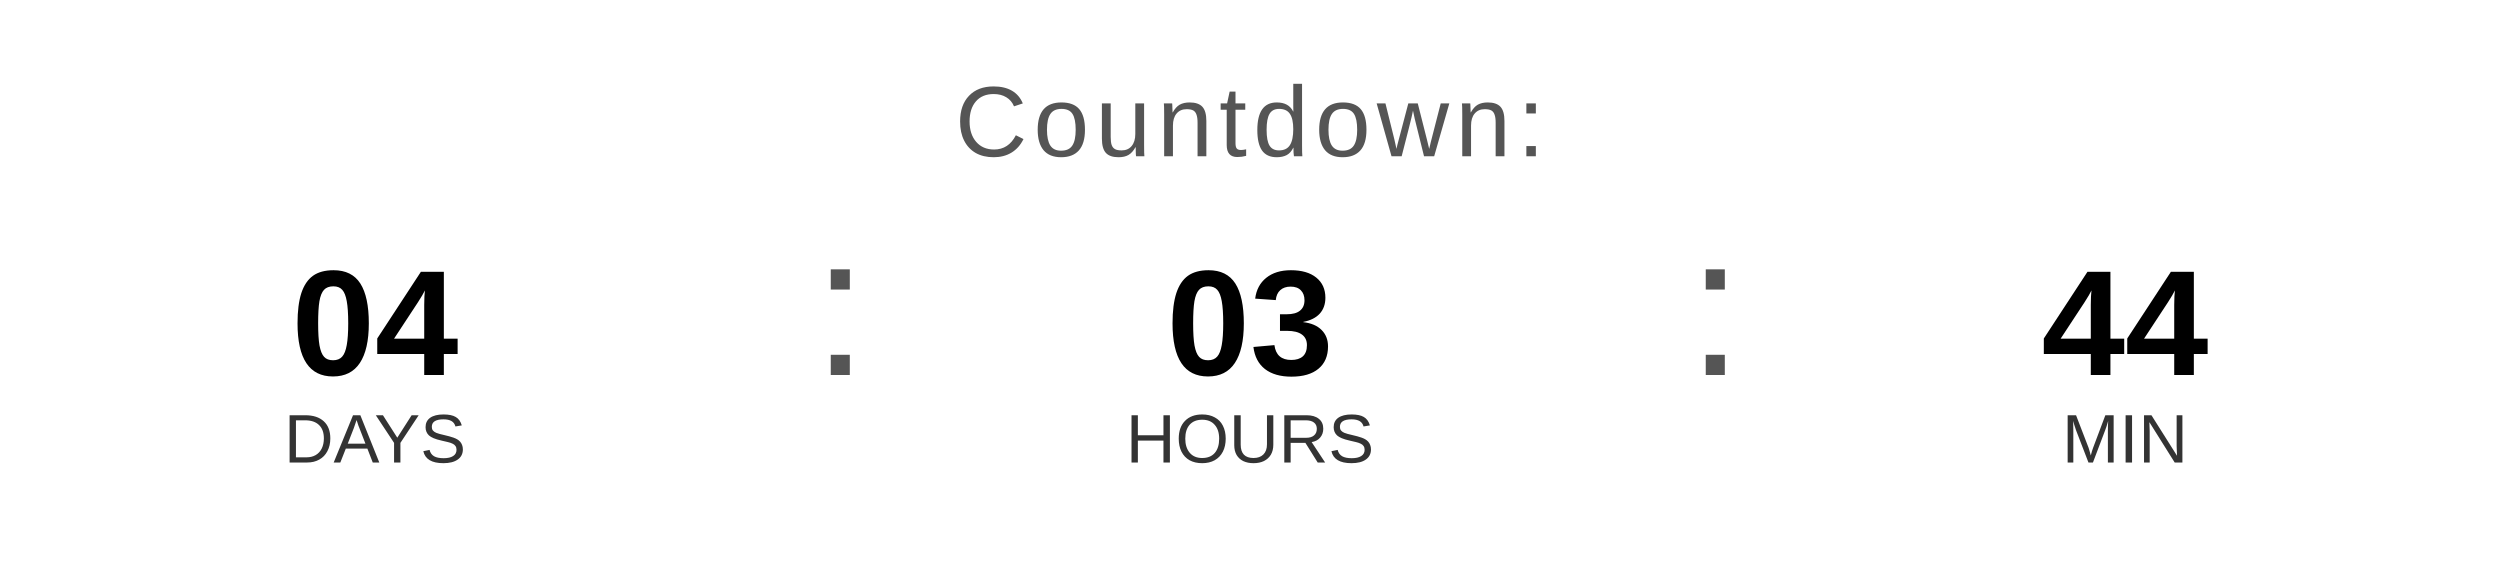
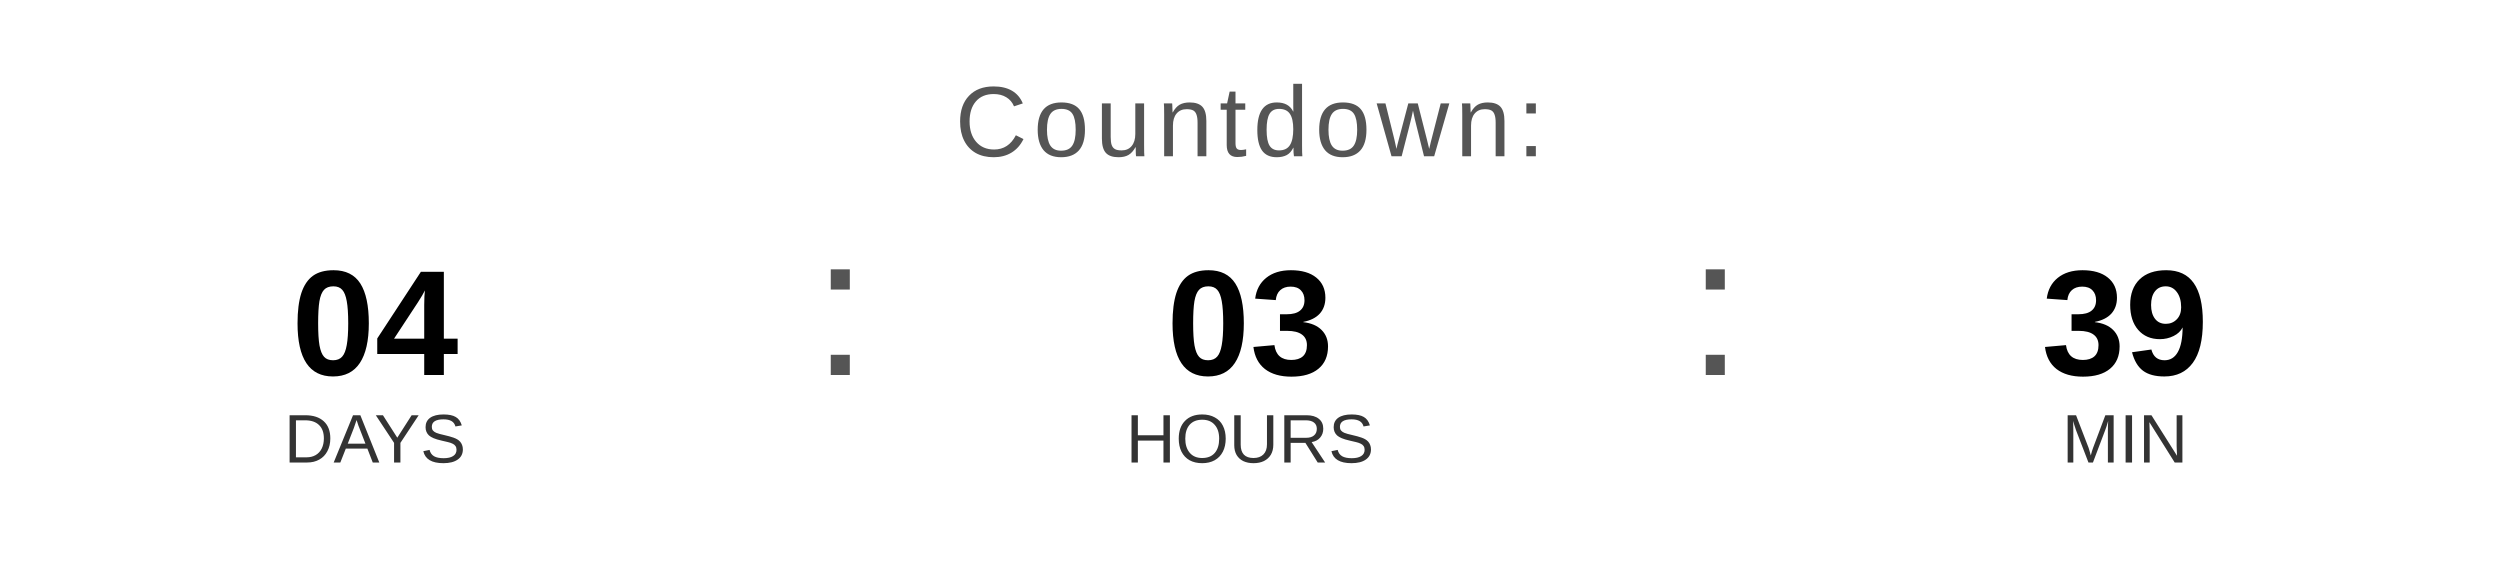
<svg xmlns="http://www.w3.org/2000/svg" width="400" height="90" viewBox="0 0 400 90">
  <text x="200" y="25" font-family="Arial, Helvetica, sans-serif" font-size="16" fill="#555555" text-anchor="middle" letter-spacing="1">
    Countdown:
  </text>
  <text x="60" y="60" font-family="Arial, Helvetica, sans-serif" font-size="24" font-weight="bold" fill="#000000" text-anchor="middle">04</text>
  <text x="60" y="74" font-family="Arial, Helvetica, sans-serif" font-size="11" fill="#333333" text-anchor="middle">DAYS</text>
  <text x="130" y="60" font-family="Arial, sans-serif" font-size="32" fill="#555555">:</text>
  <text x="200" y="60" font-family="Arial, Helvetica, sans-serif" font-size="24" font-weight="bold" fill="#000000" text-anchor="middle">03</text>
  <text x="200" y="74" font-family="Arial, Helvetica, sans-serif" font-size="11" fill="#333333" text-anchor="middle">HOURS</text>
  <text x="270" y="60" font-family="Arial, sans-serif" font-size="32" fill="#555555">:</text>
-   <text x="340" y="60" font-family="Arial, Helvetica, sans-serif" font-size="24" font-weight="bold" fill="#000000" text-anchor="middle">44</text>
+   <text x="340" y="60" font-family="Arial, Helvetica, sans-serif" font-size="24" font-weight="bold" fill="#000000" text-anchor="middle">39</text>
  <text x="340" y="74" font-family="Arial, Helvetica, sans-serif" font-size="11" fill="#333333" text-anchor="middle">MIN</text>
</svg>
